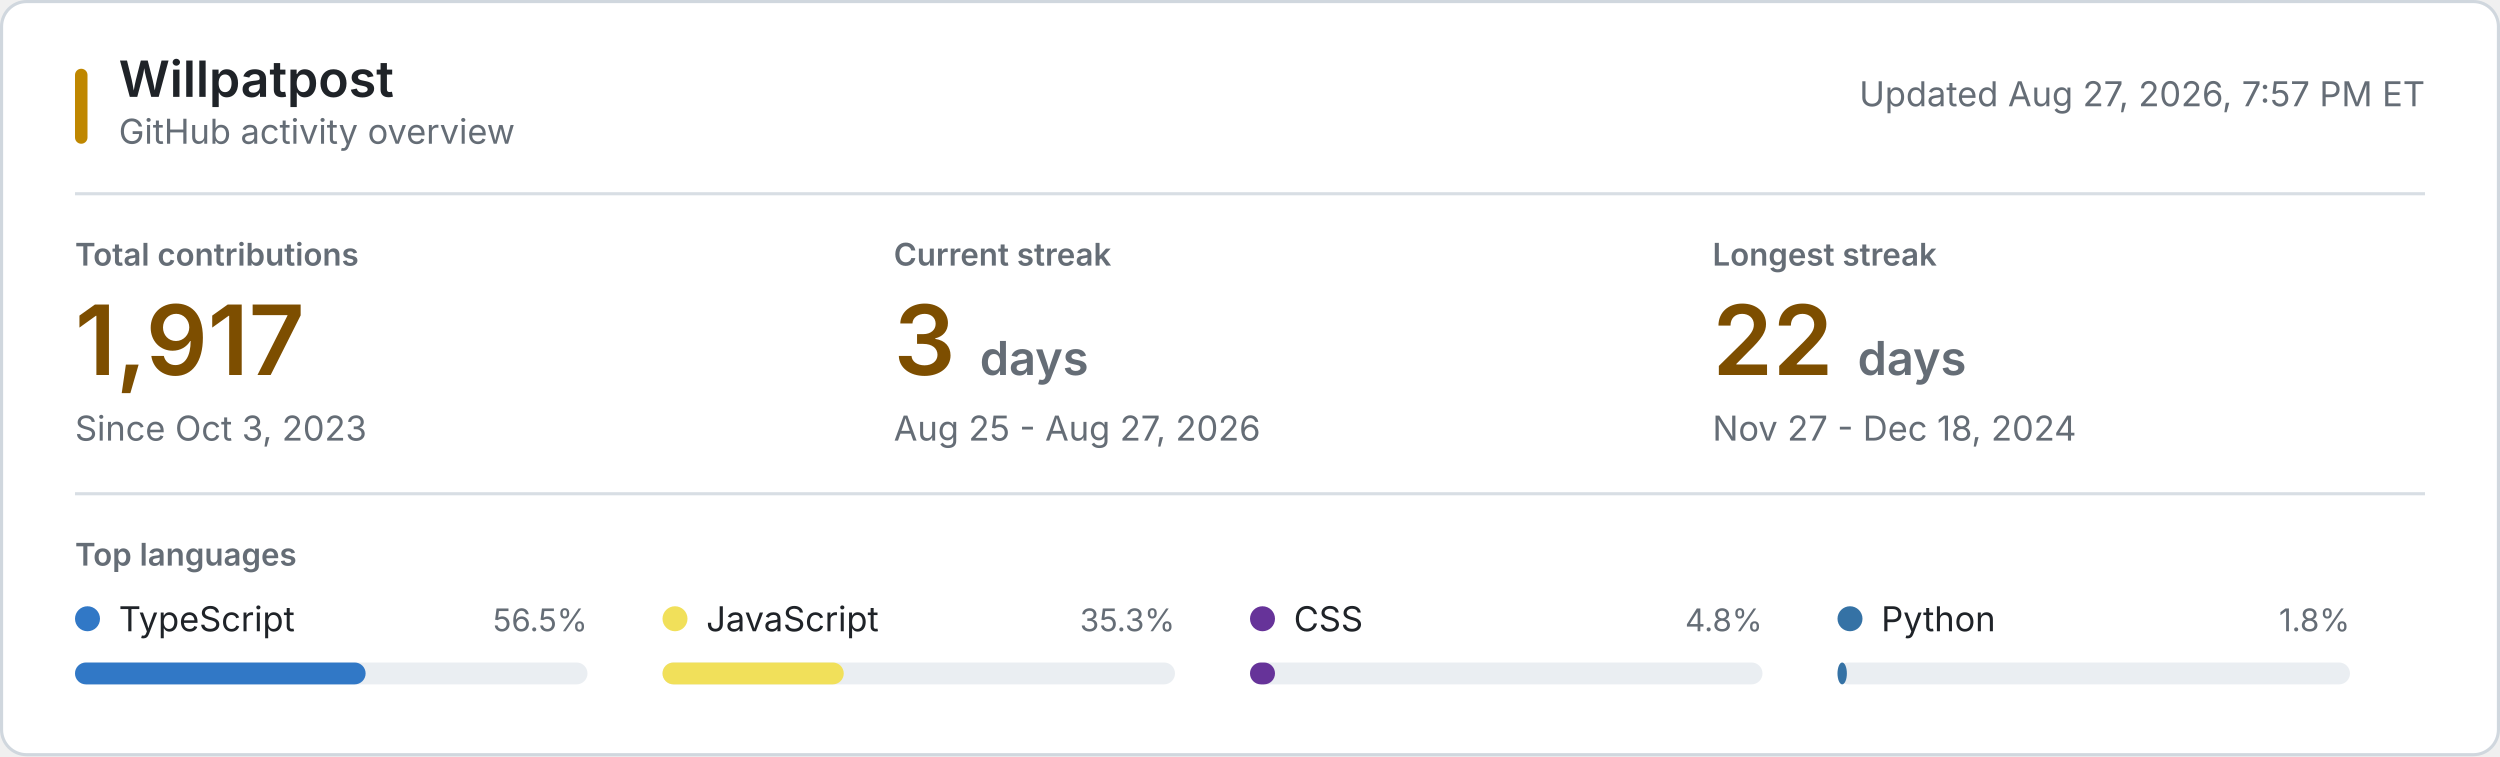
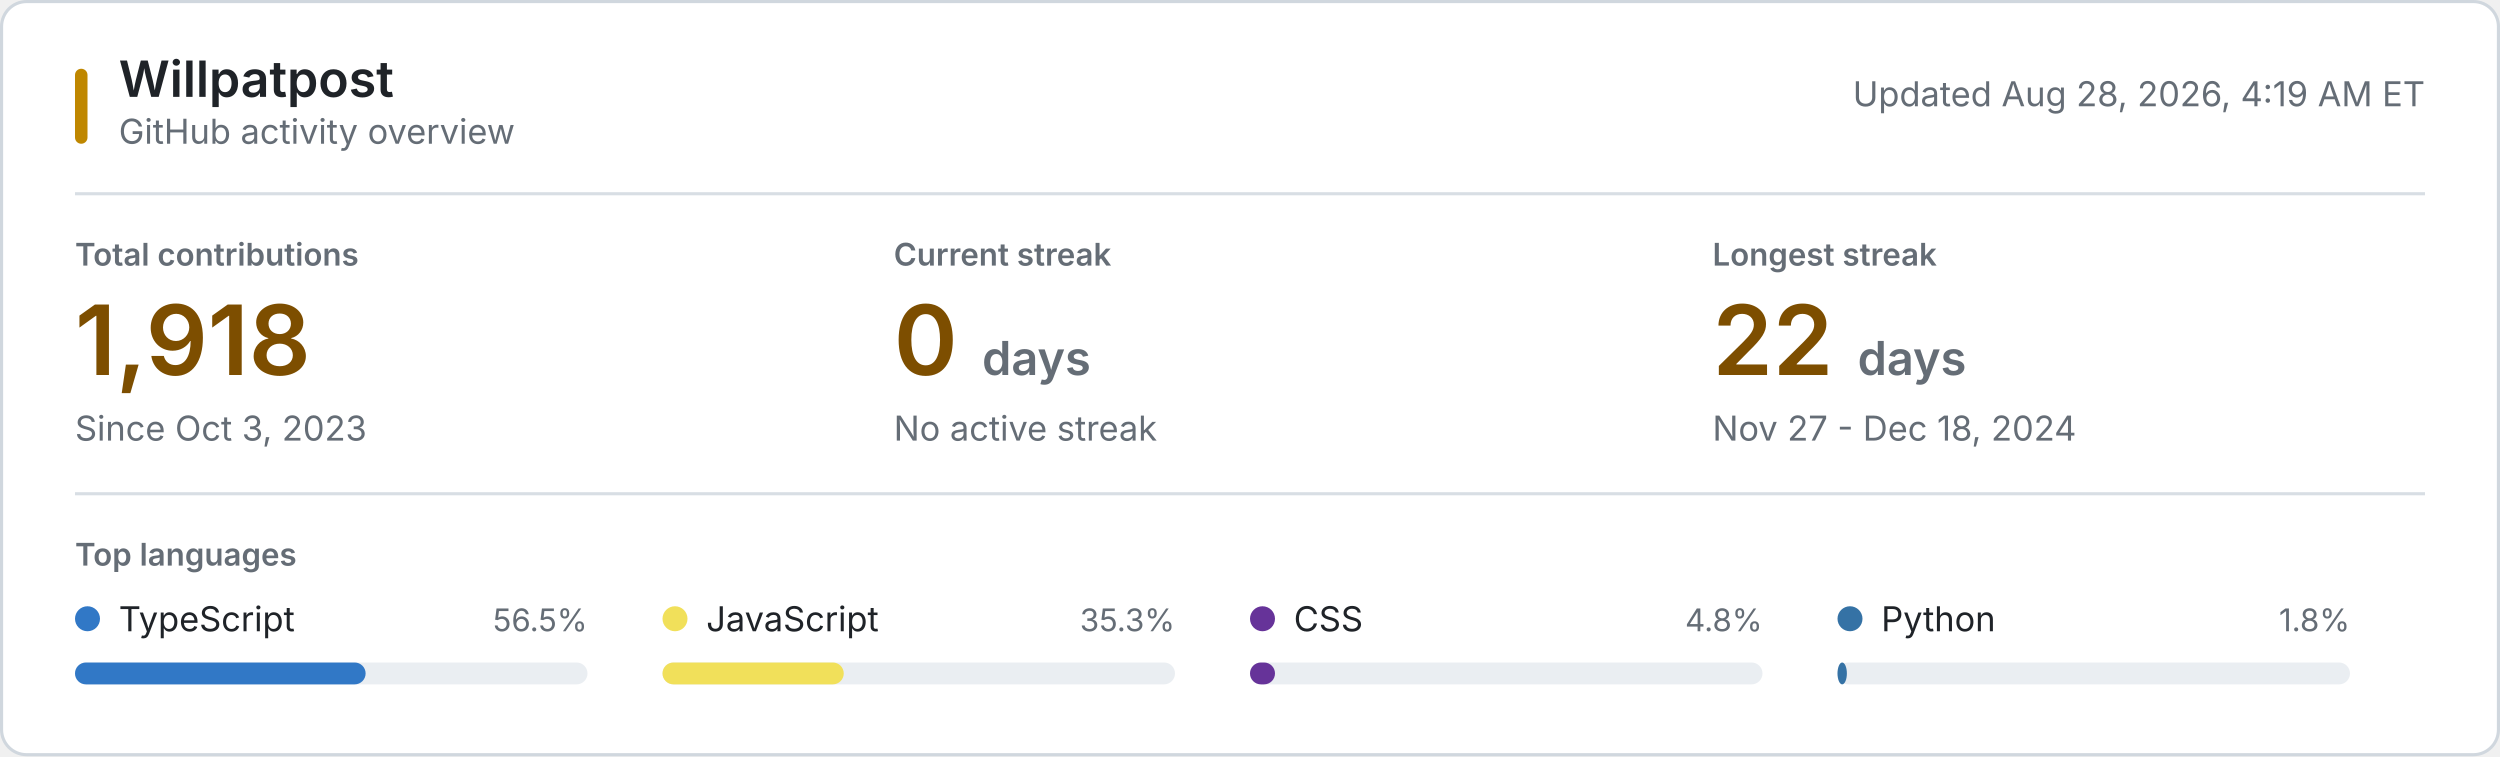
<svg xmlns="http://www.w3.org/2000/svg" style="isolation: isolate" viewBox="0 0 800 242" width="800px" height="242px" role="img" aria-labelledby="title desc">
  <style>
    @keyframes reveal {
      from { opacity: 0.2; }
      to { opacity: 1; }
    }
    .animate { animation: reveal 320ms ease-out both; }
    .background { fill: #ffffff; stroke: #d0d7de; }
    .username { font: 600 16px -apple-system, BlinkMacSystemFont, "Segoe UI", sans-serif; fill: #1f2328; }
    .subtitle, .updated { font: 11px -apple-system, BlinkMacSystemFont, "Segoe UI", sans-serif; fill: #656d76; }
    .section-label, .metric-label { font: 600 10px -apple-system, BlinkMacSystemFont, "Segoe UI", sans-serif; fill: #656d76; }
    .metric-label, .section-label { text-transform: uppercase; }
    .metric-value { font: 600 31px -apple-system, BlinkMacSystemFont, "Segoe UI", sans-serif; fill: #7d4e00; }
    .metric-unit, .metric-note { fill: #656d76; }
    .metric-note { font: 11px -apple-system, BlinkMacSystemFont, "Segoe UI", sans-serif; }
    .language-name { font: 11px -apple-system, BlinkMacSystemFont, "Segoe UI", sans-serif; fill: #1f2328; }
    .language-percent { font: 10px -apple-system, BlinkMacSystemFont, "Segoe UI", sans-serif; fill: #656d76; }
    .language-track { fill: #eaeef2; }
    .empty-state { font: 11px -apple-system, BlinkMacSystemFont, "Segoe UI", sans-serif; fill: #656d76; }
    .rule { stroke: #d8dee4; stroke-width: 1; }
    .accent { fill: #bf8700; }
    @media (prefers-color-scheme: dark) {
      .background { fill: #0d1117; stroke: #30363d; }
      .username, .language-name { fill: #f0f6fc; }
      .subtitle, .updated, .section-label, .metric-label, .metric-unit, .metric-note, .language-percent, .empty-state { fill: #8b949e; }
      .metric-value { fill: #f0c74e; }
      .language-track { fill: #21262d; }
      .rule { stroke: #21262d; }
      .accent { fill: #e3b341; }
    }
    @media (prefers-reduced-motion: reduce) {
      .animate { animation: none; }
    }
  </style>
  <rect class="background" x="0.5" y="0.5" width="799" height="241" rx="8" />
  <rect class="accent" x="24" y="22" width="4" height="24" rx="2" />
  <text class="username" x="38" y="31">Willpatpost</text>
  <text class="subtitle" x="38" y="46">GitHub activity overview</text>
-   <text class="updated" x="776" y="34" text-anchor="end">Updated Aug 27, 2026, 7:57 PM ET</text>
+   <text class="updated" x="776" y="34" text-anchor="end">Updated Aug 28, 2026, 4:19 AM ET</text>
  <line class="rule" x1="24" y1="62" x2="776" y2="62" />
  <g class="animate" style="animation-delay: 20ms">
    <text class="metric-label" x="24" y="85">Total contributions</text>
-     <text class="metric-value" x="24" y="120">1,917</text>
+     <text class="metric-value" x="24" y="120">1,918</text>
    <text class="metric-note" x="24" y="141">Since Oct 3, 2023</text>
  </g>
  <g class="animate" style="animation-delay: 55ms">
    <text class="metric-label" x="286" y="85">Current streak</text>
-     <text class="metric-value" x="286" y="120">3 <tspan class="metric-unit" font-size="15">days</tspan>
+     <text class="metric-value" x="286" y="120">0 <tspan class="metric-unit" font-size="15">days</tspan>
    </text>
-     <text class="metric-note" x="286" y="141">Aug 25 - Aug 27, 2026</text>
+     <text class="metric-note" x="286" y="141">No active streak</text>
  </g>
  <g class="animate" style="animation-delay: 90ms">
    <text class="metric-label" x="548" y="85">Longest streak</text>
    <text class="metric-value" x="548" y="120">22 <tspan class="metric-unit" font-size="15">days</tspan>
    </text>
    <text class="metric-note" x="548" y="141">Nov 27 - Dec 18, 2024</text>
  </g>
  <line class="rule" x1="24" y1="158" x2="776" y2="158" />
  <text class="section-label" x="24" y="181">Top languages</text>
  <g class="animate" style="animation-delay: 120ms">
    <circle cx="28" cy="198" r="4" fill="#3178c6" />
    <text class="language-name" x="38" y="202">TypeScript</text>
    <text class="language-percent" x="188" y="202" text-anchor="end">56.5%</text>
    <rect class="language-track" x="24" y="212" width="164" height="7" rx="3.5" />
    <rect x="24" y="212" width="93" height="7" rx="3.5" fill="#3178c6" />
  </g>
  <g class="animate" style="animation-delay: 155ms">
    <circle cx="216" cy="198" r="4" fill="#f1e05a" />
    <text class="language-name" x="226" y="202">JavaScript</text>
    <text class="language-percent" x="376" y="202" text-anchor="end">35.3%</text>
    <rect class="language-track" x="212" y="212" width="164" height="7" rx="3.5" />
    <rect x="212" y="212" width="58" height="7" rx="3.5" fill="#f1e05a" />
  </g>
  <g class="animate" style="animation-delay: 190ms">
    <circle cx="404" cy="198" r="4" fill="#663399" />
    <text class="language-name" x="414" y="202">CSS</text>
    <text class="language-percent" x="564" y="202" text-anchor="end">4.8%</text>
    <rect class="language-track" x="400" y="212" width="164" height="7" rx="3.5" />
    <rect x="400" y="212" width="8" height="7" rx="3.5" fill="#663399" />
  </g>
  <g class="animate" style="animation-delay: 225ms">
    <circle cx="592" cy="198" r="4" fill="#3572A5" />
    <text class="language-name" x="602" y="202">Python</text>
    <text class="language-percent" x="752" y="202" text-anchor="end">1.8%</text>
    <rect class="language-track" x="588" y="212" width="164" height="7" rx="3.5" />
    <rect x="588" y="212" width="3" height="7" rx="3.5" fill="#3572A5" />
  </g>
</svg>
